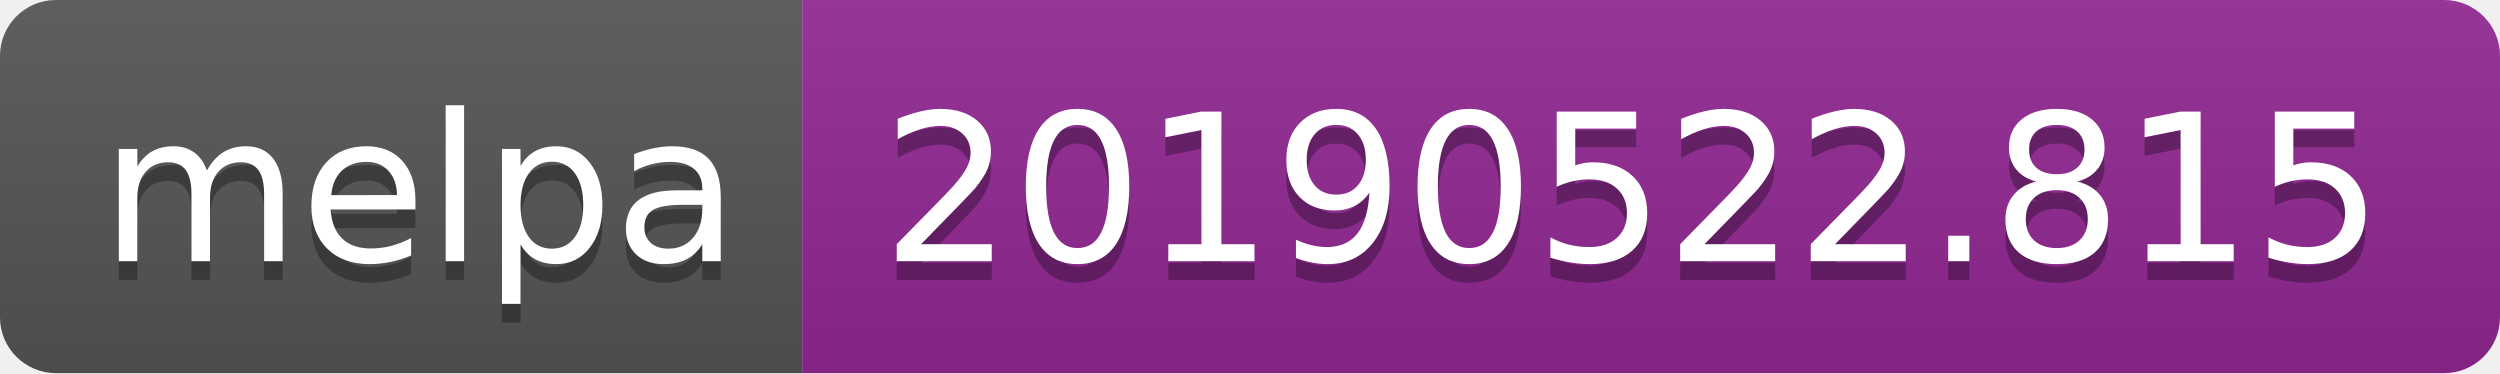
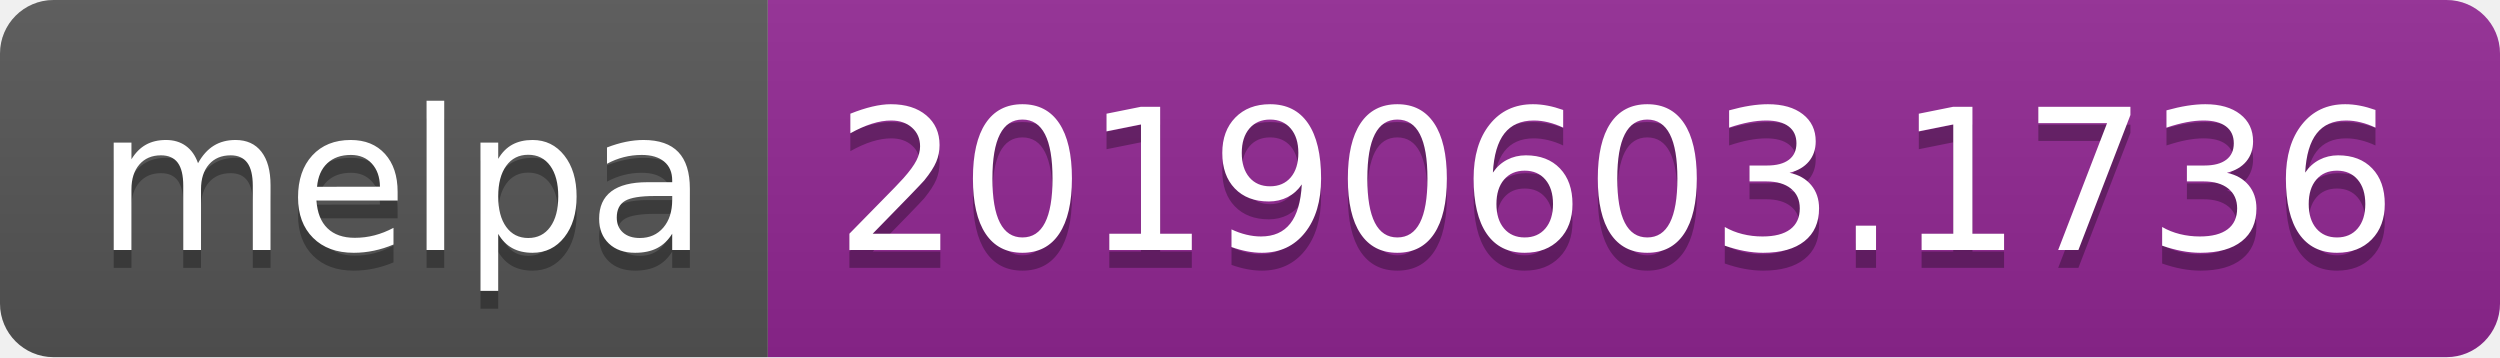
- <svg xmlns="http://www.w3.org/2000/svg" width="134" height="20">
+ <svg xmlns="http://www.w3.org/2000/svg" width="140" height="20">
  <linearGradient id="b" x2="0" y2="100%">
    <stop offset="0" stop-color="#bbb" stop-opacity=".1" />
    <stop offset="1" stop-opacity=".1" />
  </linearGradient>
  <clipPath id="a">
-     <rect width="134" height="20" rx="3" fill="#fff" />
+     <rect width="140" height="20" rx="3" fill="#fff" />
  </clipPath>
  <g clip-path="url(#a)">
    <path fill="#555" d="M0 0h43v20H0z" />
-     <path fill="#922793" d="M43 0h91v20H43z" />
-     <path fill="url(#b)" d="M0 0h134v20H0z" />
+     <path fill="#922793" d="M43 0h97v20H43z" />
+     <path fill="url(#b)" d="M0 0h140v20H0z" />
  </g>
  <g fill="#fff" text-anchor="middle" font-family="DejaVu Sans,Verdana,Geneva,sans-serif" font-size="110">
    <text x="225" y="150" fill="#010101" fill-opacity=".3" transform="scale(.1)" textLength="330">melpa</text>
    <text x="225" y="140" transform="scale(.1)" textLength="330">melpa</text>
-     <text x="875" y="150" fill="#010101" fill-opacity=".3" transform="scale(.1)" textLength="810">20190522.815</text>
-     <text x="875" y="140" transform="scale(.1)" textLength="810">20190522.815</text>
+     <text x="905" y="150" fill="#010101" fill-opacity=".3" transform="scale(.1)" textLength="870">20190603.1736</text>
+     <text x="905" y="140" transform="scale(.1)" textLength="870">20190603.1736</text>
  </g>
</svg>
